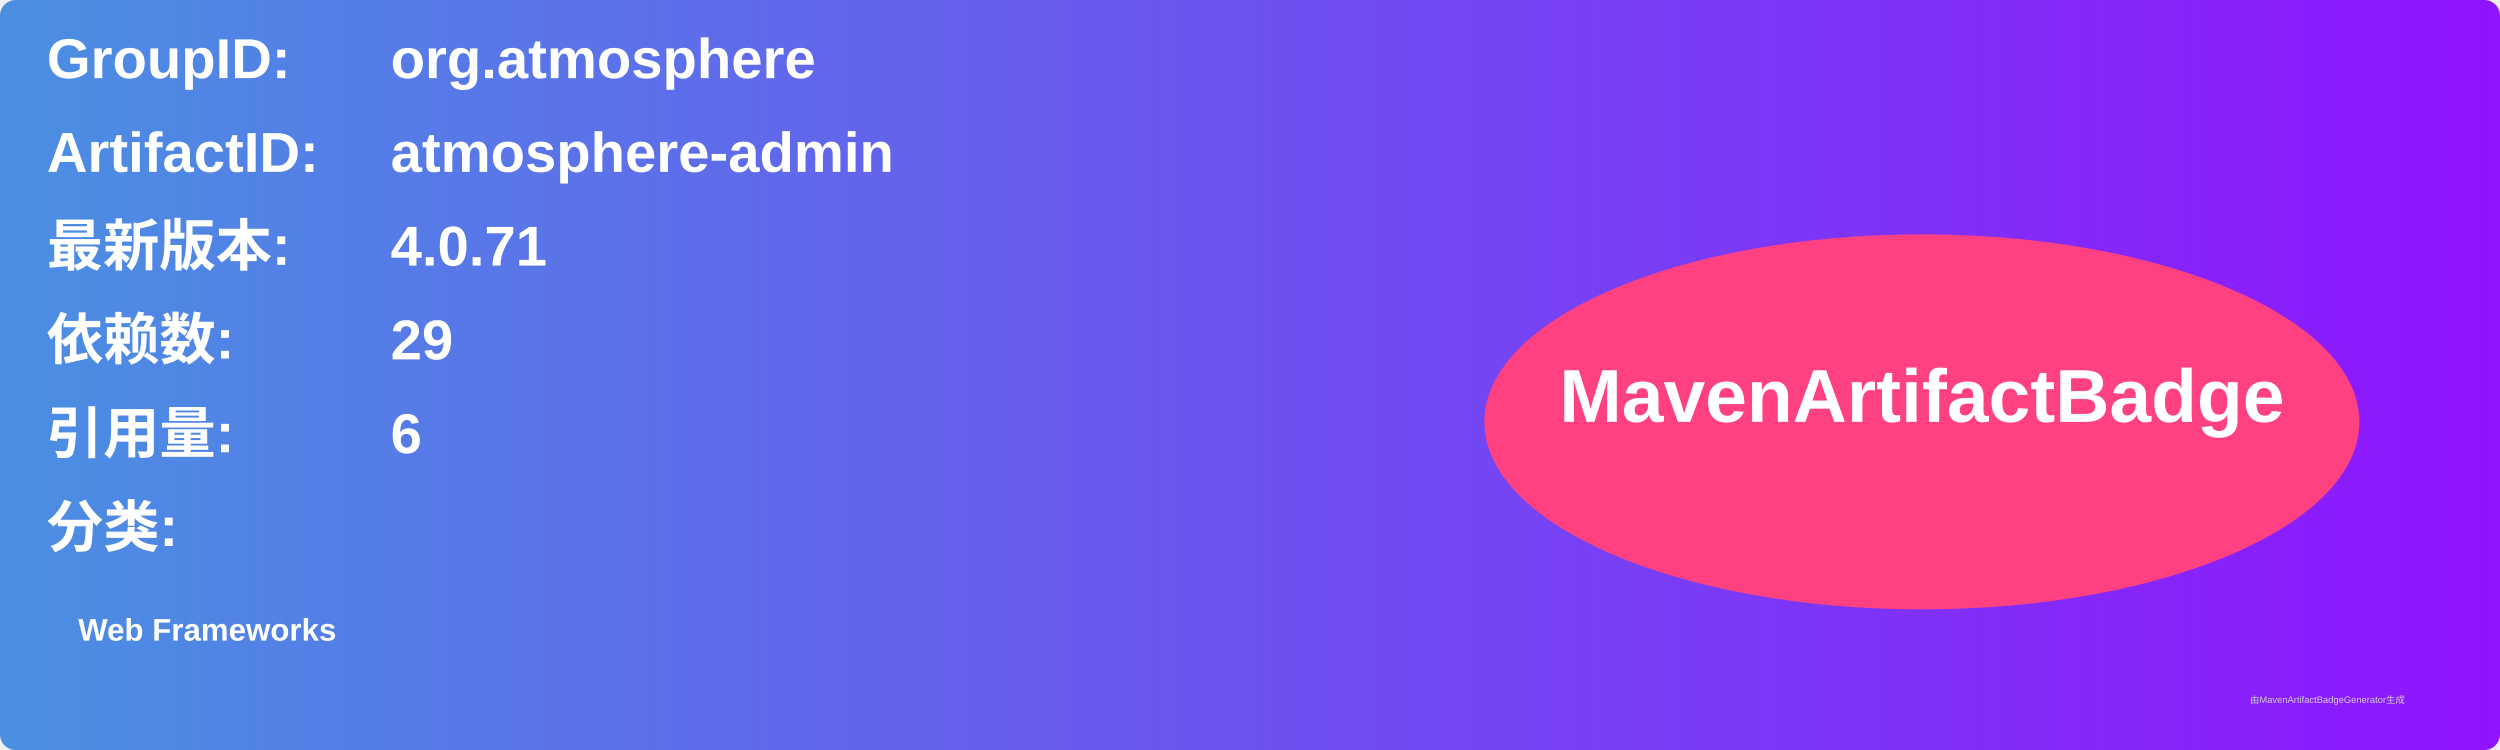
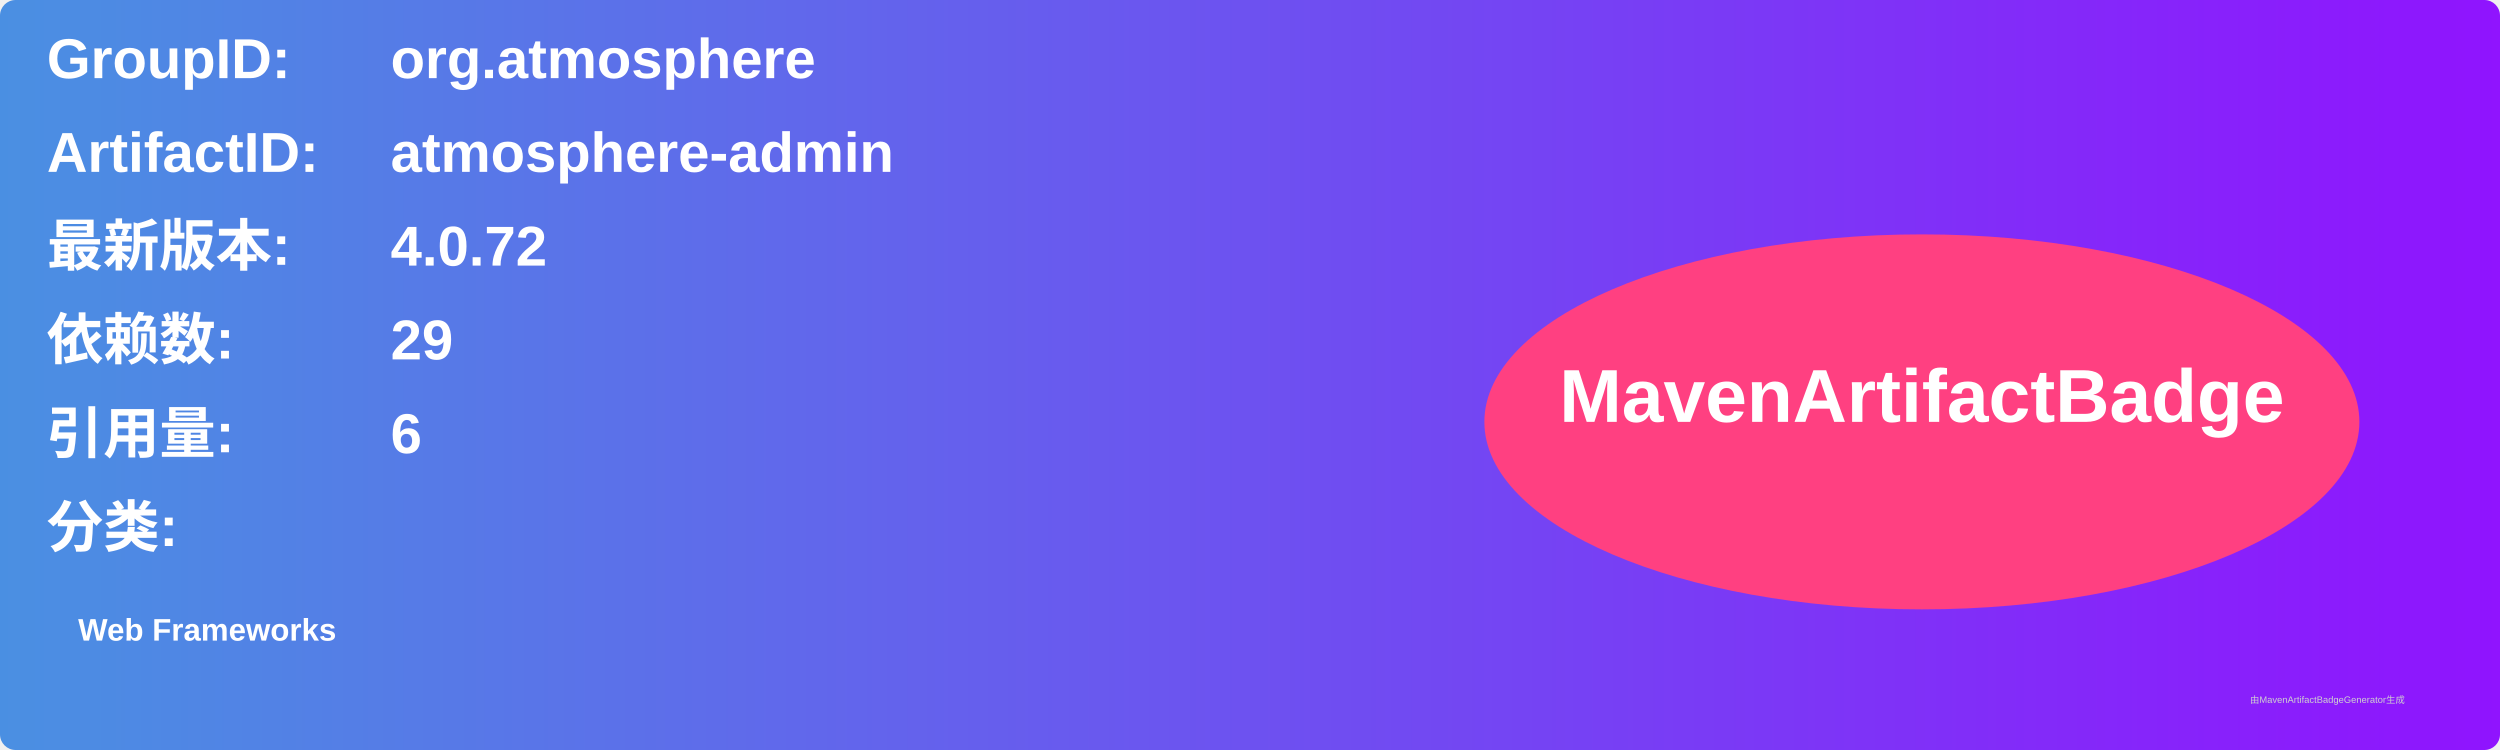
<svg xmlns="http://www.w3.org/2000/svg" width="800" height="240" viewBox="0 0 800 240">
  <linearGradient id="grad" x1="0%" y1="0%" x2="100%" y2="0%">
    <stop offset="0%" stop-color="#4a90e2" />
    <stop offset="100%" stop-color="#9013fe" />
  </linearGradient>
  <rect width="100%" height="100%" rx="5" ry="5" fill="url(#grad)" />
  <g transform="translate(15, 15)">
    <text x="0" y="10" font-family="Arial" font-size="18" fill="white" font-weight="bold" width="260">GroupID:</text>
    <text x="110" y="10" font-family="Arial" font-size="18" fill="white" font-weight="bold" width="460">org.atmosphere</text>
    <text x="0" y="40" font-family="Arial" font-size="18" fill="white" font-weight="bold" width="260">ArtifactID:</text>
    <text x="110" y="40" font-family="Arial" font-size="18" fill="white" font-weight="bold" width="460">atmosphere-admin</text>
    <text x="0" y="70" font-family="Arial" font-size="18" fill="white" font-weight="bold">最新版本:</text>
    <text x="110" y="70" font-family="Arial" font-size="18" fill="white" font-weight="bold">
-       <tspan font-weight="bold">4.0.71</tspan>
+       <tspan font-weight="bold">4.0.72</tspan>
    </text>
    <text x="0" y="100" font-family="Arial" font-size="18" fill="white" font-weight="bold">依赖数: </text>
    <text x="110" y="100" font-family="Arial" font-size="18" fill="white">
      <tspan font-weight="bold">29</tspan>
    </text>
    <text x="0" y="130" font-family="Arial" font-size="18" fill="white" font-weight="bold">引用量: </text>
    <text x="110" y="130" font-family="Arial" font-size="18" fill="white">
      <tspan font-weight="bold">6</tspan>
    </text>
    <text x="0" y="160" font-family="Arial" font-size="18" fill="white" font-weight="bold">分类:</text>
    <text x="10" y="190" font-family="Arial" font-size="10" fill="white">
      <tspan font-weight="bold">Web Frameworks</tspan>
    </text>
    <ellipse cx="600" cy="120" rx="140" ry="60" fill="#ff4081" />
    <text x="600" y="120" text-anchor="middle" font-family="Arial" font-size="24" fill="white" font-weight="bold">MavenArtifactBadge</text>
  </g>
  <text x="720" y="225" font-family="Arial" font-size="3" fill="#d0d0d0">由MavenArtifactBadgeGenerator生成</text>
</svg>
